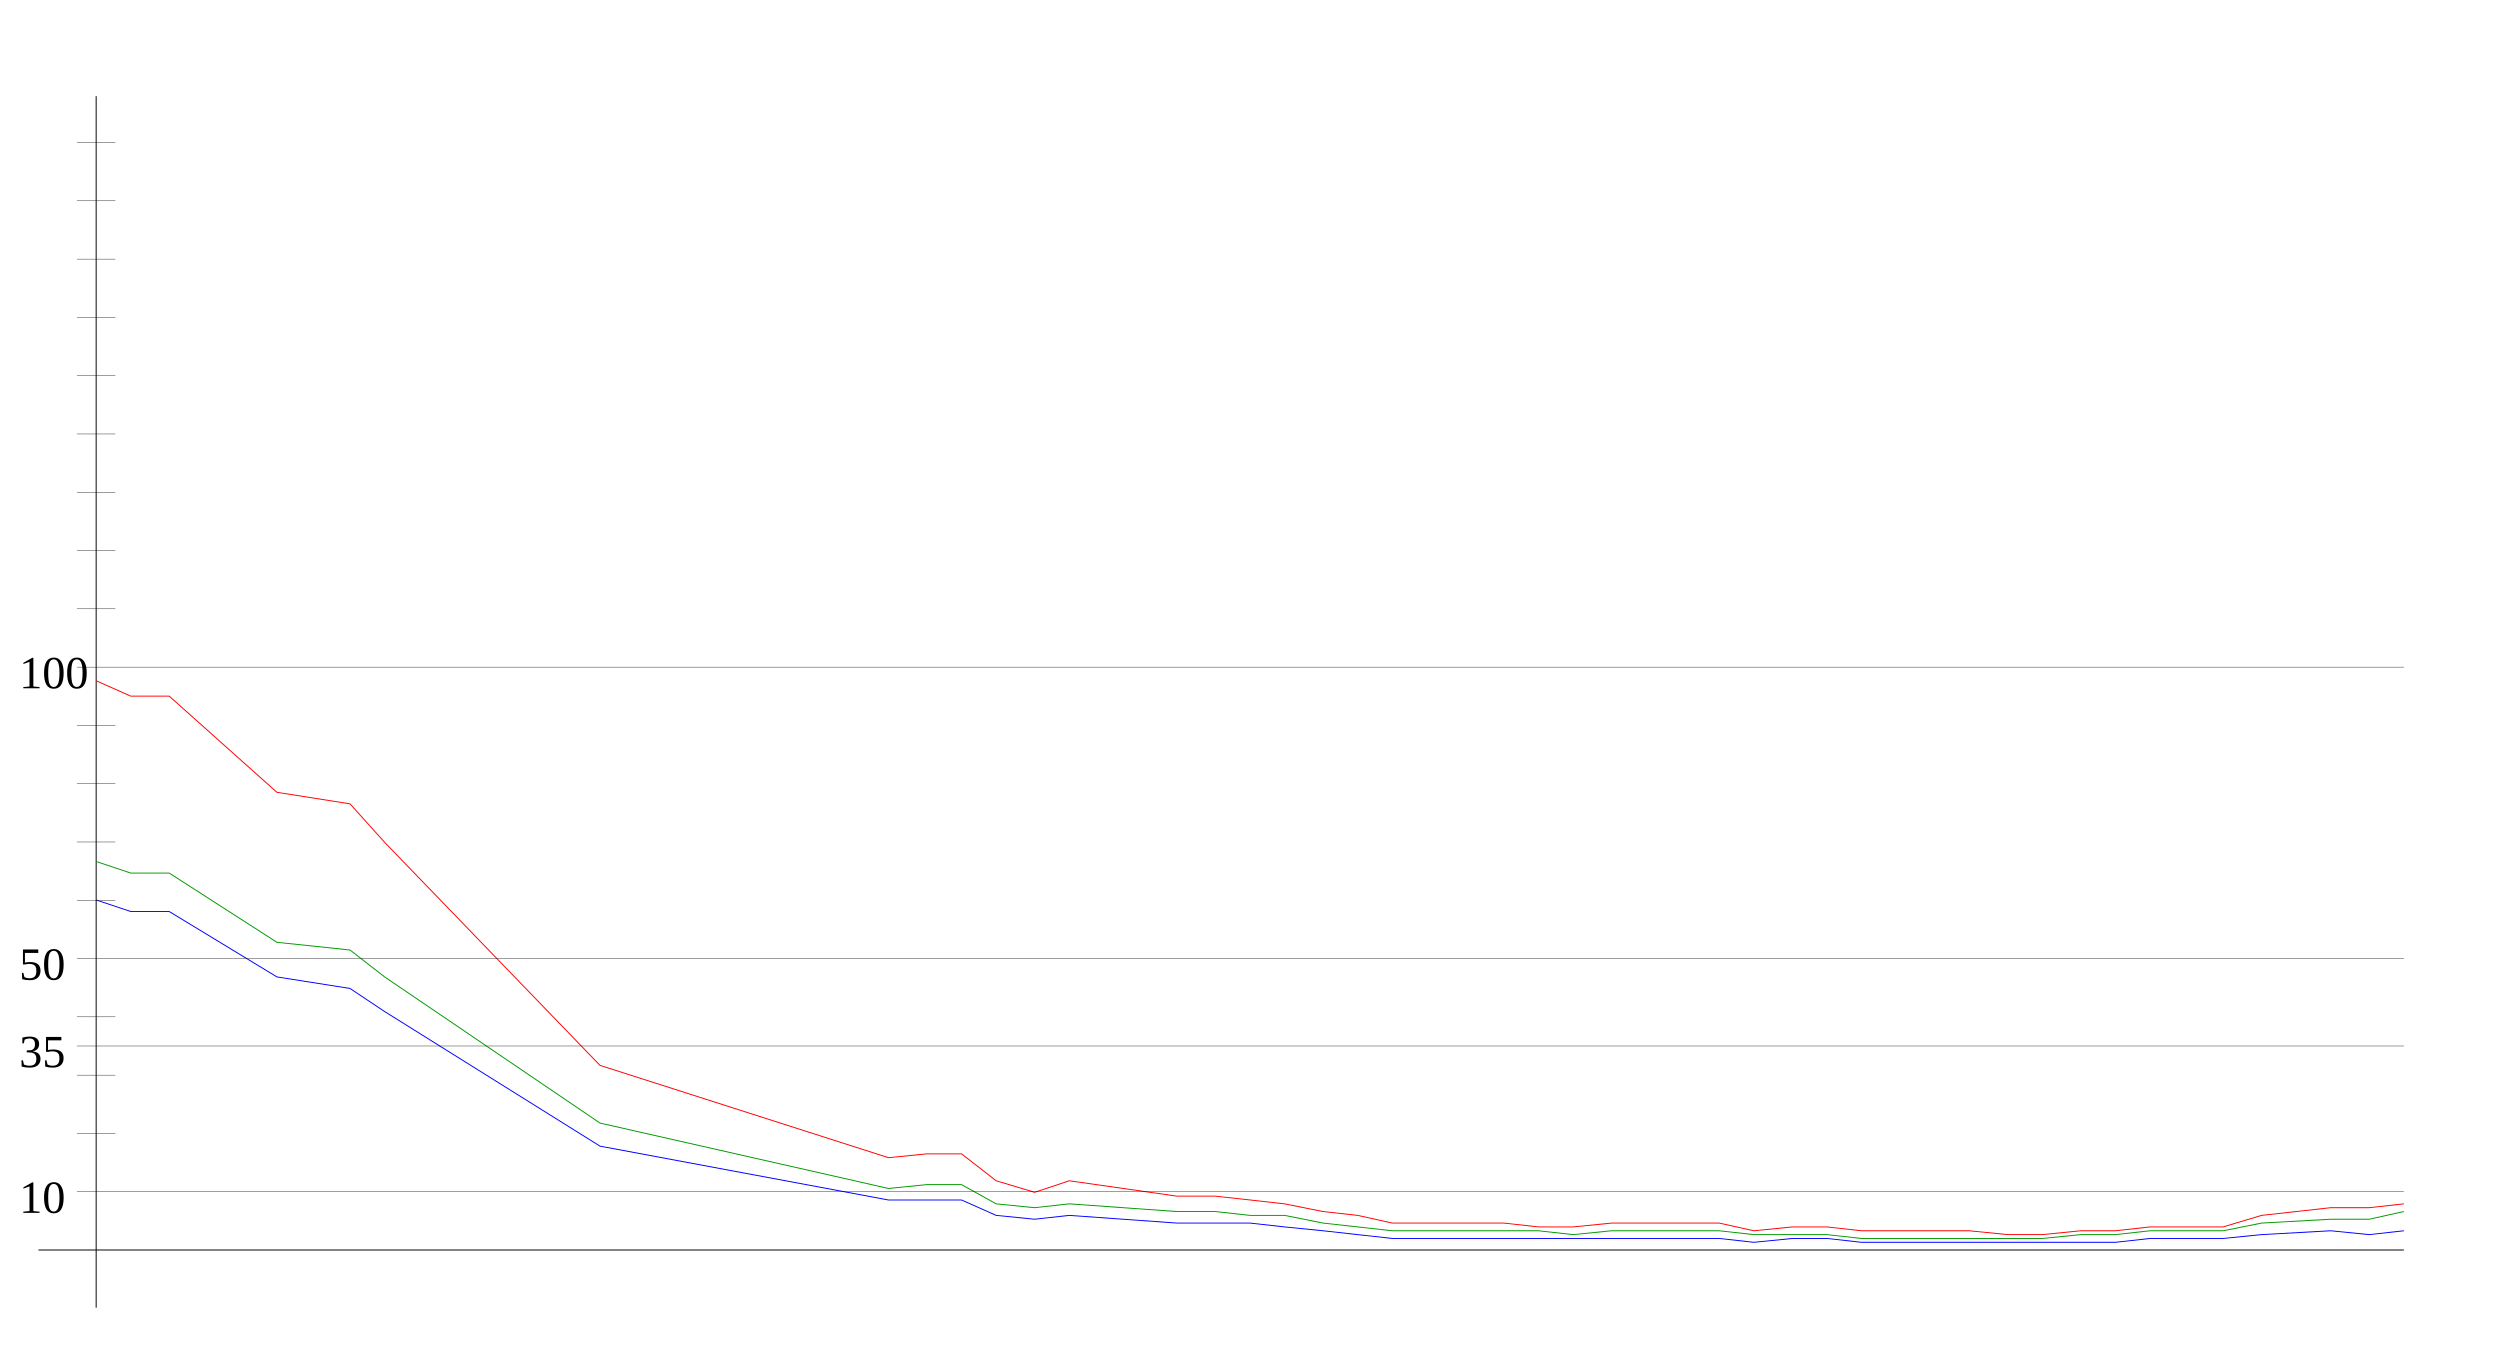
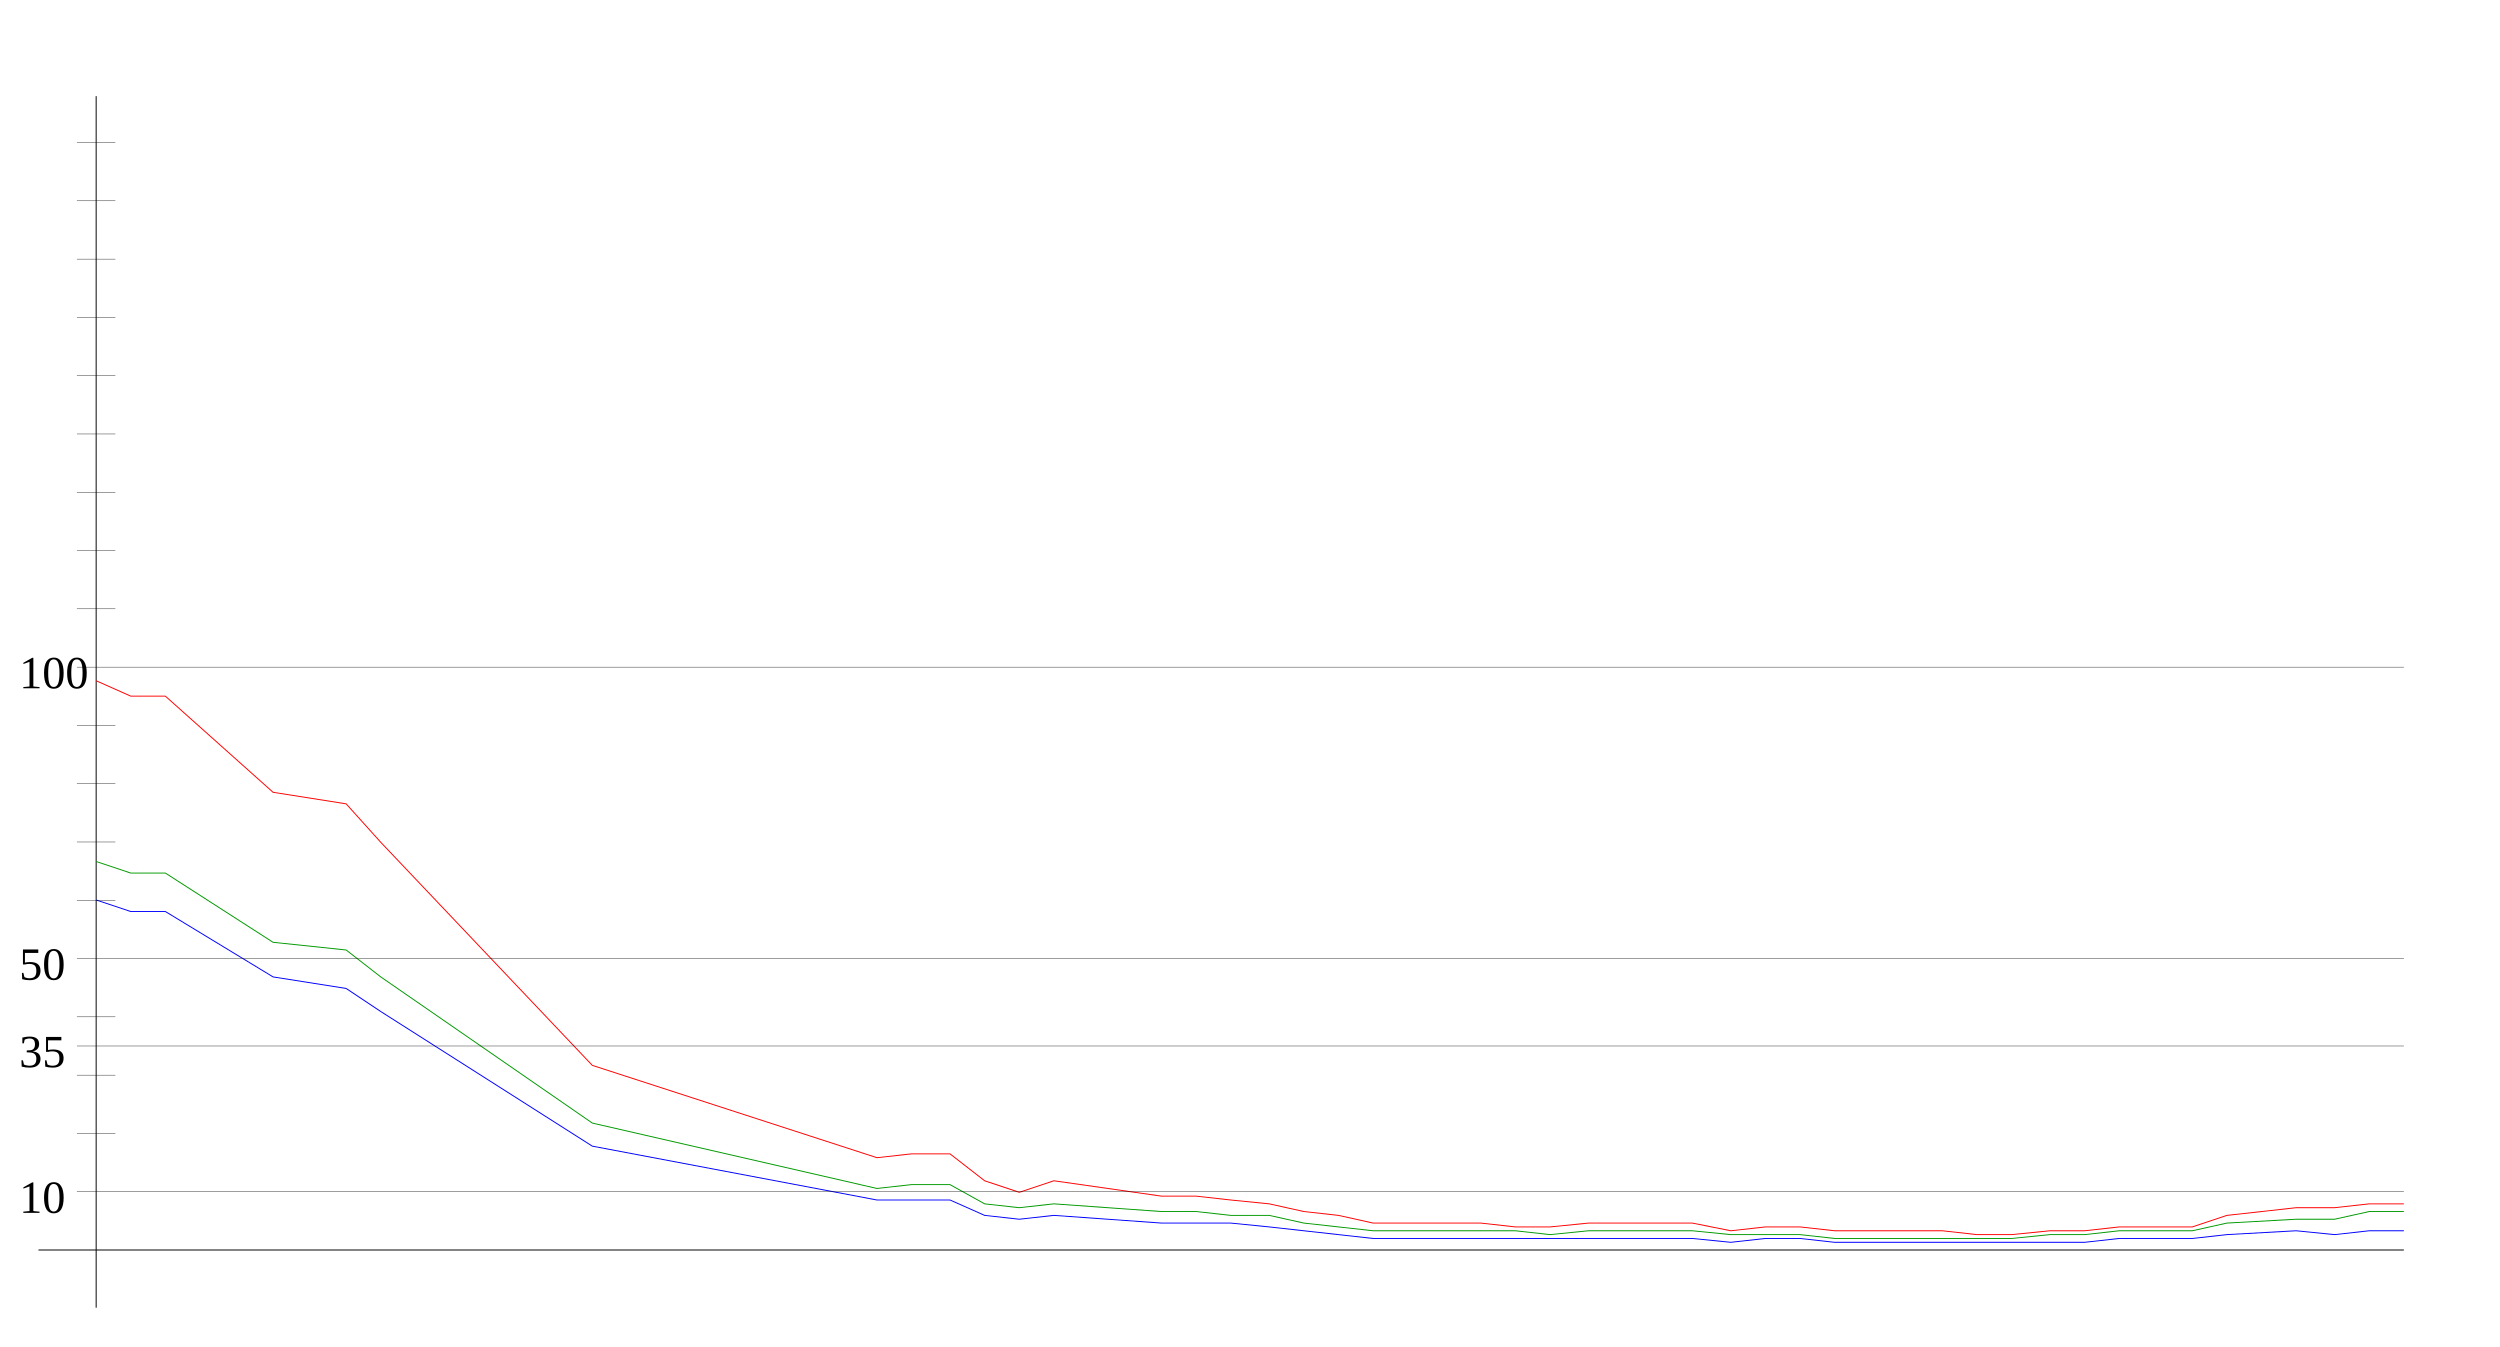
<svg xmlns="http://www.w3.org/2000/svg" width="650" height="350" version="1.1" id="sparkleline_DE-MV">
  <g id="layer1">
    <path style="fill:none;stroke:#000000;stroke-width:0.25px;" d="M 25,340 25,25" id="vertical_axis" />
    <path style="fill:none;stroke:#000000;stroke-width:0.25px;" d="M 10,325 625,325" id="horizontal_axis" />
-     <path style="fill:none;stroke:#0000ff;stroke-width:0.25px;" d="M 25,234  34,237 44,237 72,254 91,257 100,263 156,298 231,312 241,312  250,312 259,316 269,317 278,316 306,318 316,318 325,318 334,319  344,320 353,321 362,322 372,322 381,322 391,322 400,322 409,322  419,322 428,322 438,322 447,322 456,323 466,322 475,322 484,323  494,323 503,323 512,323 522,323 531,323 541,323 550,323 559,322  569,322 578,322 588,321 606,320 616,321 625,320" id="cases7_100k" />
-     <path style="fill:none;stroke:#009900;stroke-width:0.25px;" d="M 25,224  34,227 44,227 72,245 91,247 100,254 156,292 231,309 241,308  250,308 259,313 269,314 278,313 306,315 316,315 325,316 334,316  344,318 353,319 362,320 372,320 381,320 391,320 400,320 409,321  419,320 428,320 438,320 447,320 456,321 466,321 475,321 484,322  494,322 503,322 512,322 522,322 531,322 541,321 550,321 559,320  569,320 578,320 588,318 606,317 616,317 625,315" id="cases7_100k_nofullvac" />
-     <path style="fill:none;stroke:#ff0000;stroke-width:0.25px;" d="M 25,177  34,181 44,181 72,206 91,209 100,219 156,277 231,301 241,300  250,300 259,307 269,310 278,307 306,311 316,311 325,312 334,313  344,315 353,316 362,318 372,318 381,318 391,318 400,319 409,319  419,318 428,318 438,318 447,318 456,320 466,319 475,319 484,320  494,320 503,320 512,320 522,321 531,321 541,320 550,320 559,319  569,319 578,319 588,316 606,314 616,314 625,313" id="cases7_100k_novac" />
+     <path style="fill:none;stroke:#0000ff;stroke-width:0.25px;" d="M 25,234  34,237 43,237 71,254 90,257 99,263 154,298 228,312 237,312  247,312 256,316 265,317 274,316 302,318 311,318 320,318 330,319  339,320 348,321 357,322 367,322 376,322 385,322 394,322 403,322  413,322 422,322 431,322 440,322 450,323 459,322 468,322 477,323  487,323 496,323 505,323 514,323 523,323 533,323 542,323 551,322  560,322 570,322 579,321 597,320 607,321 616,320 625,320" id="cases7_100k" />
+     <path style="fill:none;stroke:#009900;stroke-width:0.25px;" d="M 25,224  34,227 43,227 71,245 90,247 99,254 154,292 228,309 237,308  247,308 256,313 265,314 274,313 302,315 311,315 320,316 330,316  339,318 348,319 357,320 367,320 376,320 385,320 394,320 403,321  413,320 422,320 431,320 440,320 450,321 459,321 468,321 477,322  487,322 496,322 505,322 514,322 523,322 533,321 542,321 551,320  560,320 570,320 579,318 597,317 607,317 616,315 625,315" id="cases7_100k_nofullvac" />
+     <path style="fill:none;stroke:#ff0000;stroke-width:0.25px;" d="M 25,177  34,181 43,181 71,206 90,209 99,219 154,277 228,301 237,300  247,300 256,307 265,310 274,307 302,311 311,311 320,312 330,313  339,315 348,316 357,318 367,318 376,318 385,318 394,319 403,319  413,318 422,318 431,318 440,318 450,320 459,319 468,319 477,320  487,320 496,320 505,320 514,321 523,321 533,320 542,320 551,319  560,319 570,319 579,316 597,314 607,314 616,313 625,313" id="cases7_100k_novac" />
    <path style="fill:none;stroke:#000000;stroke-width:0.1px;" d="M 20,309.845 625,309.845" id="yaxis_10" />
    <text xml:space="preserve" style="font-size:12px" x="5" y="315.345" id="hline_caption10">
      <tspan id="hline_caption_10" x="5" y="315.345">10</tspan>
    </text>
    <path style="fill:none;stroke:#000000;stroke-width:0.1px;" d="M 20,294.69 30,294.69" id="yaxis_20" />
    <path style="fill:none;stroke:#000000;stroke-width:0.1px;" d="M 20,279.536 30,279.536" id="yaxis_30" />
    <path style="fill:none;stroke:#000000;stroke-width:0.1px;" d="M 20,271.958 625,271.958" id="yaxis_35" />
    <text xml:space="preserve" style="font-size:12px" x="5" y="277.458" id="hline_caption35">
      <tspan id="hline_caption_35" x="5" y="277.458">35</tspan>
    </text>
    <path style="fill:none;stroke:#000000;stroke-width:0.1px;" d="M 20,264.381 30,264.381" id="yaxis_40" />
    <path style="fill:none;stroke:#000000;stroke-width:0.1px;" d="M 20,249.226 625,249.226" id="yaxis_50" />
    <text xml:space="preserve" style="font-size:12px" x="5" y="254.726" id="hline_caption50">
      <tspan id="hline_caption_50" x="5" y="254.726">50</tspan>
    </text>
    <path style="fill:none;stroke:#000000;stroke-width:0.1px;" d="M 20,234.071 30,234.071" id="yaxis_60" />
    <path style="fill:none;stroke:#000000;stroke-width:0.1px;" d="M 20,218.916 30,218.916" id="yaxis_70" />
    <path style="fill:none;stroke:#000000;stroke-width:0.1px;" d="M 20,203.762 30,203.762" id="yaxis_80" />
    <path style="fill:none;stroke:#000000;stroke-width:0.1px;" d="M 20,188.607 30,188.607" id="yaxis_90" />
    <path style="fill:none;stroke:#000000;stroke-width:0.1px;" d="M 20,173.452 625,173.452" id="yaxis_100" />
    <text xml:space="preserve" style="font-size:12px" x="5" y="178.952" id="hline_caption100">
      <tspan id="hline_caption_100" x="5" y="178.952">100</tspan>
    </text>
    <path style="fill:none;stroke:#000000;stroke-width:0.1px;" d="M 20,158.297 30,158.297" id="yaxis_110" />
    <path style="fill:none;stroke:#000000;stroke-width:0.1px;" d="M 20,143.142 30,143.142" id="yaxis_120" />
    <path style="fill:none;stroke:#000000;stroke-width:0.1px;" d="M 20,127.988 30,127.988" id="yaxis_130" />
    <path style="fill:none;stroke:#000000;stroke-width:0.1px;" d="M 20,112.833 30,112.833" id="yaxis_140" />
    <path style="fill:none;stroke:#000000;stroke-width:0.1px;" d="M 20,97.678 30,97.678" id="yaxis_150" />
    <path style="fill:none;stroke:#000000;stroke-width:0.1px;" d="M 20,82.523 30,82.523" id="yaxis_160" />
    <path style="fill:none;stroke:#000000;stroke-width:0.1px;" d="M 20,67.368 30,67.368" id="yaxis_170" />
    <path style="fill:none;stroke:#000000;stroke-width:0.1px;" d="M 20,52.214 30,52.214" id="yaxis_180" />
    <path style="fill:none;stroke:#000000;stroke-width:0.1px;" d="M 20,37.059 30,37.059" id="yaxis_190" />
  </g>
</svg>
